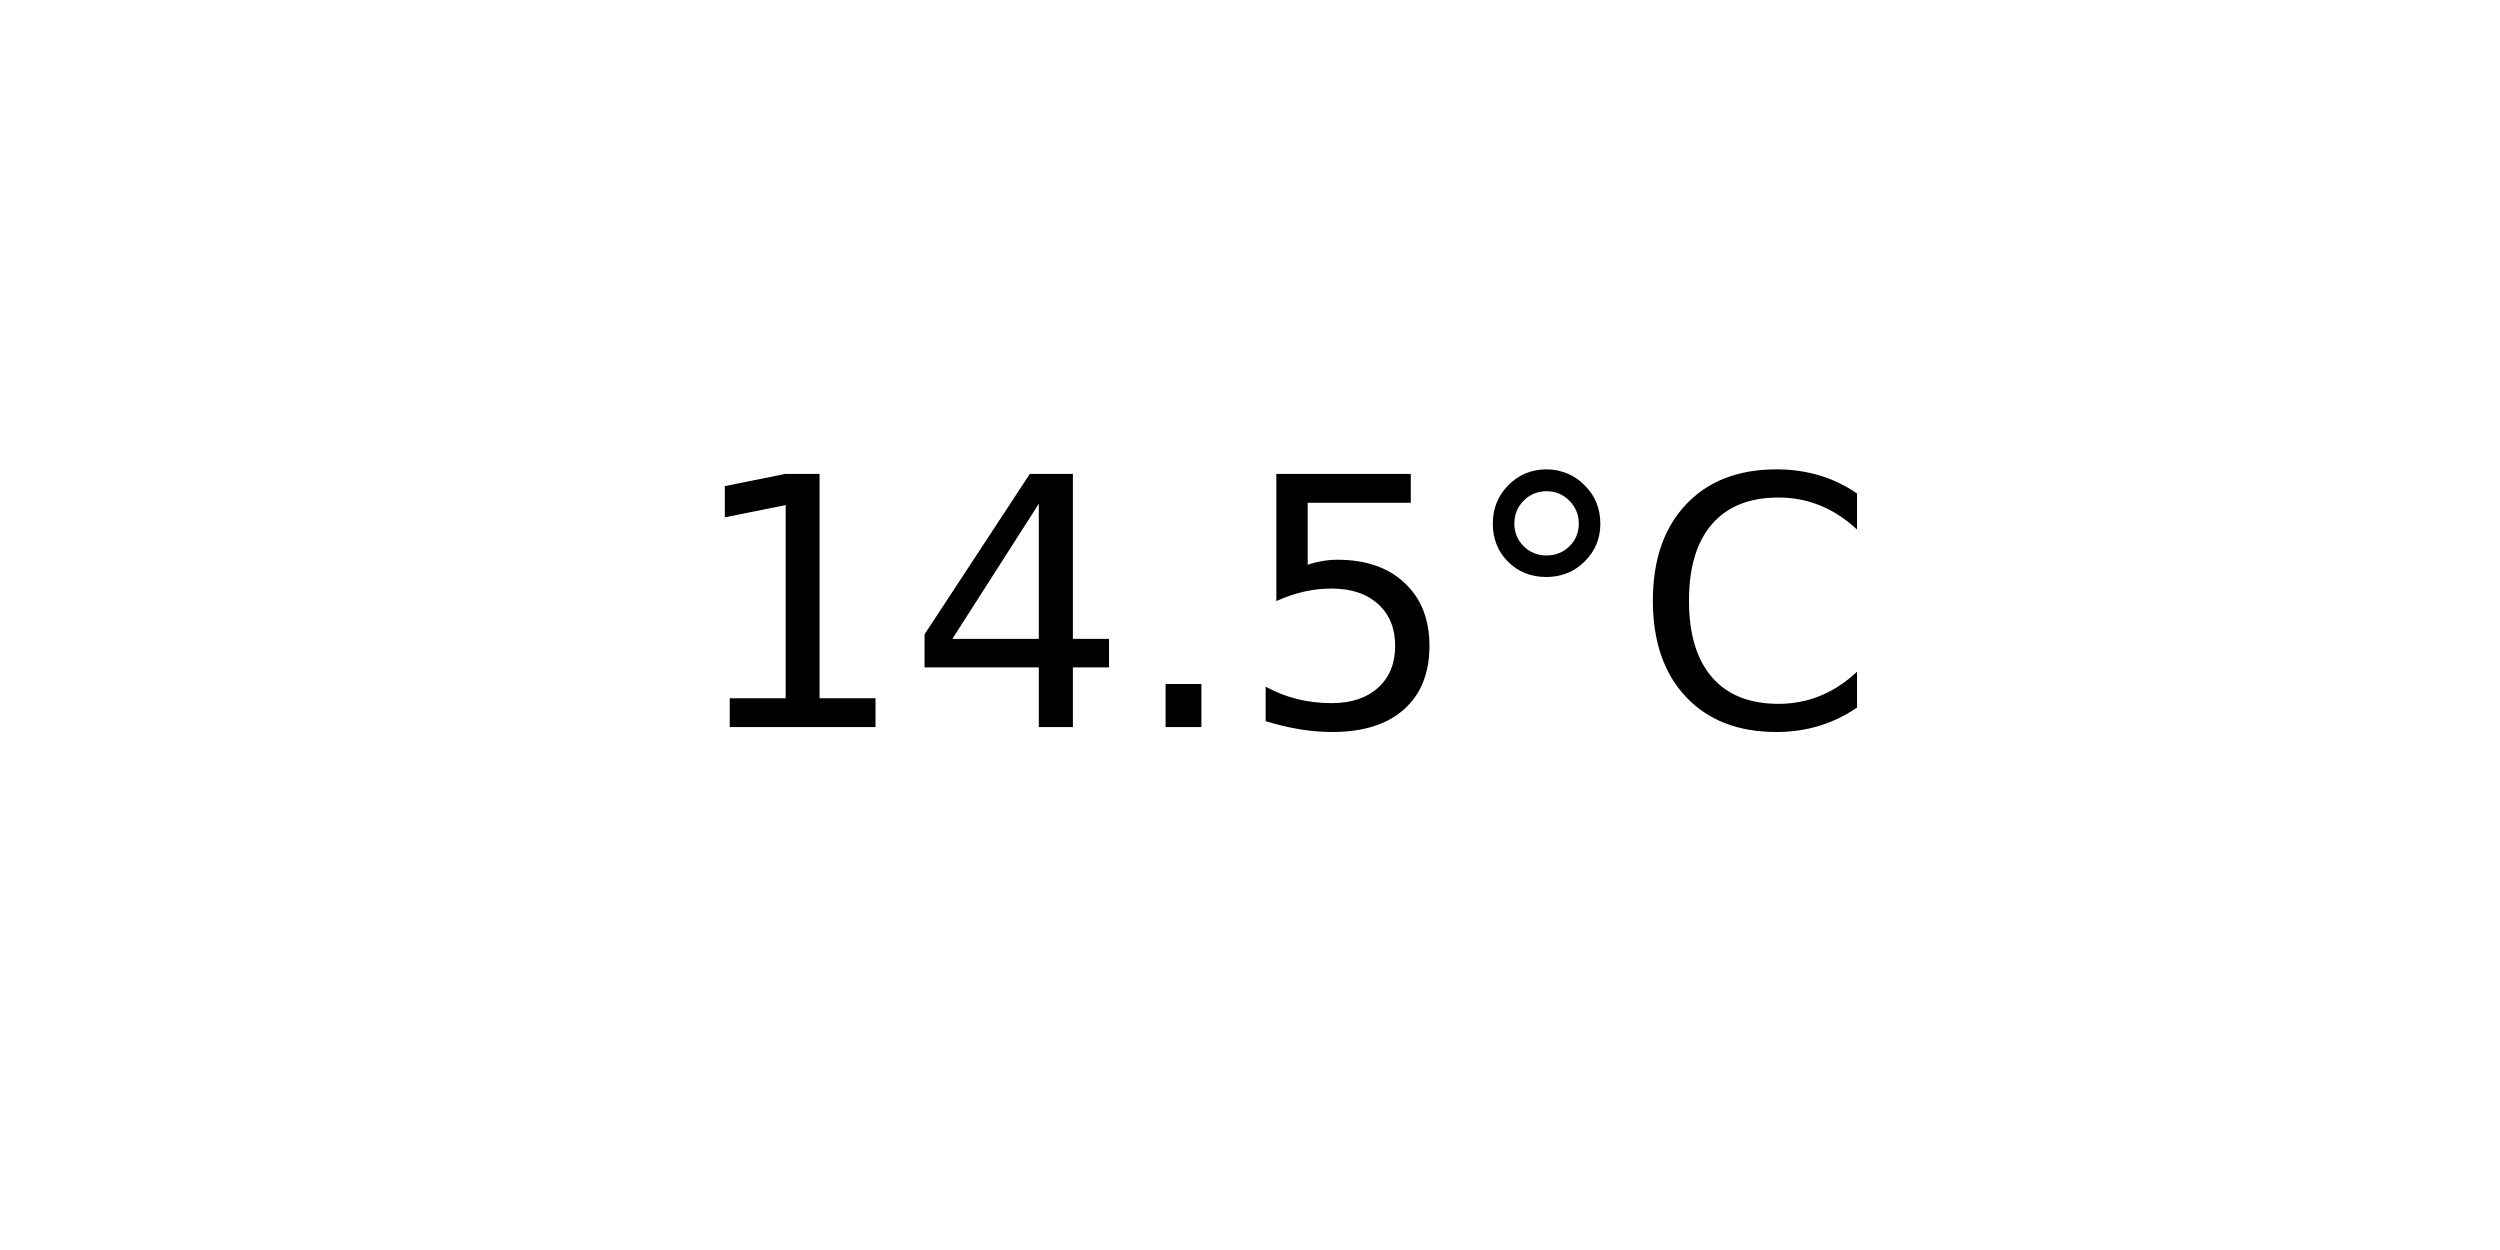
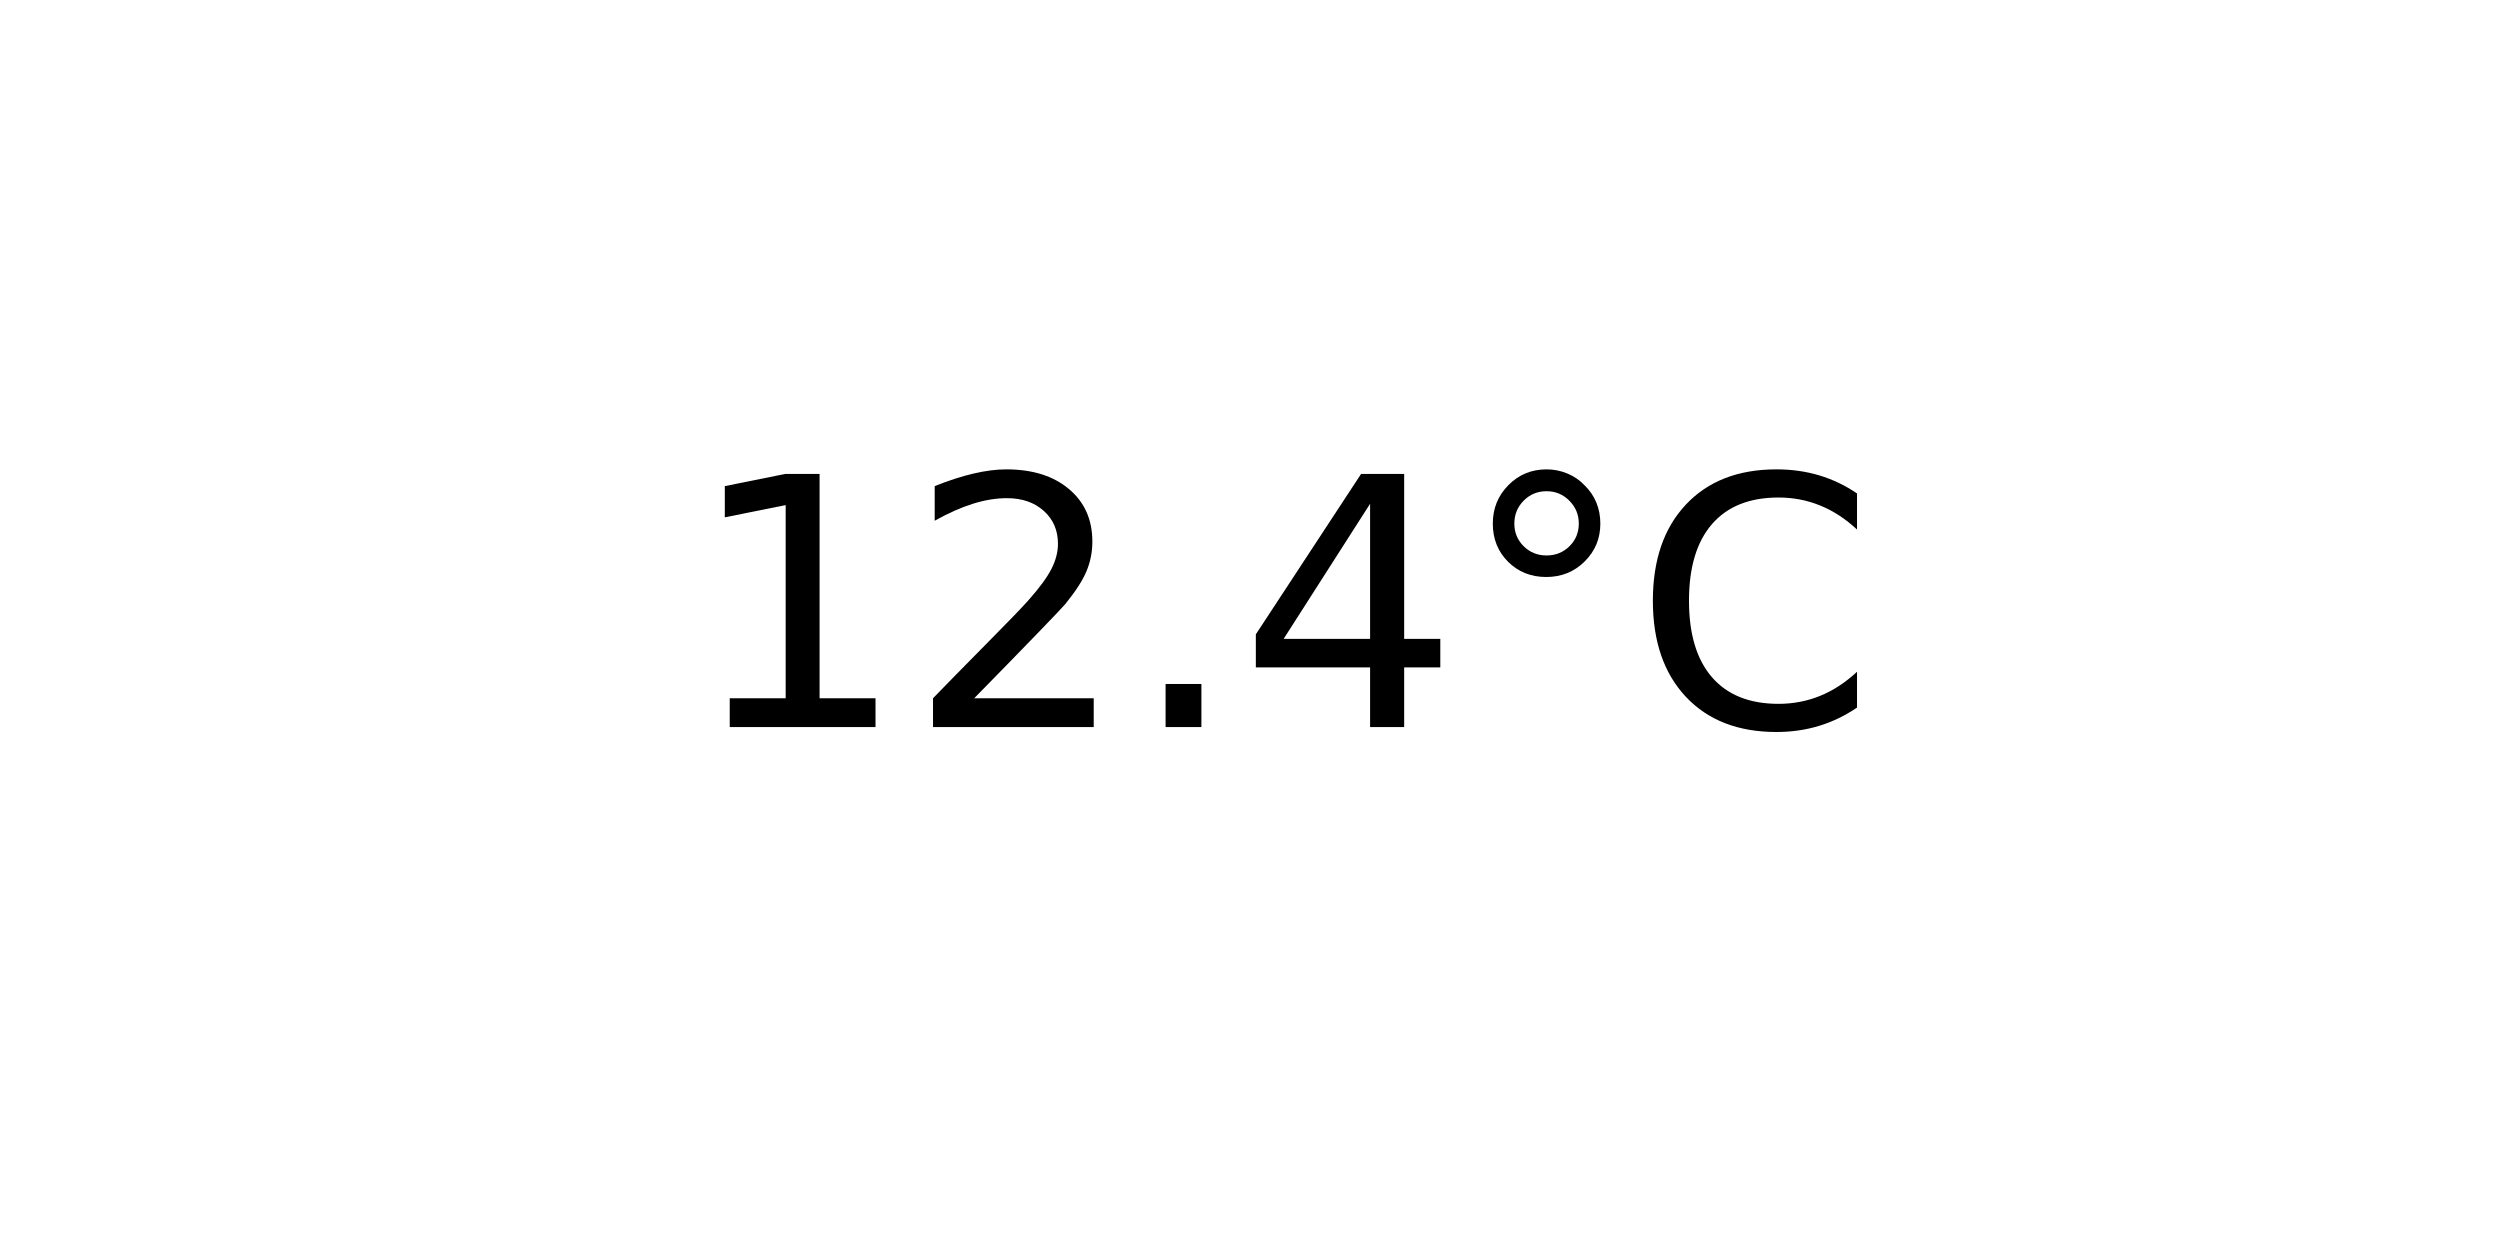
<svg xmlns="http://www.w3.org/2000/svg" xmlns:xlink="http://www.w3.org/1999/xlink" width="72pt" height="36pt" viewBox="0 0 72 36" version="1.1">
  <defs>
    <style type="text/css">*{stroke-linejoin: round; stroke-linecap: butt}</style>
  </defs>
  <g id="figure_1">
    <g id="axes_1">
      <g id="text_1">
        <g transform="translate(19.77578 20.93937) scale(0.1 -0.1)">
          <defs>
            <path id="DejaVuSans-31" d="M 794 531  L 1825 531  L 1825 4091  L 703 3866  L 703 4441  L 1819 4666  L 2450 4666  L 2450 531  L 3481 531  L 3481 0  L 794 0  L 794 531  z " transform="scale(0.015625)" />
+             <path id="DejaVuSans-32" d="M 1228 531  L 3431 531  L 3431 0  L 469 0  L 469 531  Q 828 903 1448 1529  Q 2069 2156 2228 2338  Q 2531 2678 2651 2914  Q 2772 3150 2772 3378  Q 2772 3750 2511 3984  Q 2250 4219 1831 4219  Q 1534 4219 1204 4116  Q 875 4013 500 3803  L 500 4441  Q 881 4594 1212 4672  Q 1544 4750 1819 4750  Q 2544 4750 2975 4387  Q 3406 4025 3406 3419  Q 3406 3131 3298 2873  Q 3191 2616 2906 2266  Q 2828 2175 2409 1742  Q 1991 1309 1228 531  z " transform="scale(0.015625)" />
+             <path id="DejaVuSans-2e" d="M 684 794  L 1344 794  L 1344 0  L 684 0  L 684 794  z " transform="scale(0.015625)" />
            <path id="DejaVuSans-34" d="M 2419 4116  L 825 1625  L 2419 1625  L 2419 4116  z M 2253 4666  L 3047 4666  L 3047 1625  L 3713 1625  L 3713 1100  L 3047 1100  L 3047 0  L 2419 0  L 2419 1100  L 313 1100  L 313 1709  L 2253 4666  z " transform="scale(0.015625)" />
-             <path id="DejaVuSans-2e" d="M 684 794  L 1344 794  L 1344 0  L 684 0  L 684 794  z " transform="scale(0.015625)" />
-             <path id="DejaVuSans-35" d="M 691 4666  L 3169 4666  L 3169 4134  L 1269 4134  L 1269 2991  Q 1406 3038 1543 3061  Q 1681 3084 1819 3084  Q 2600 3084 3056 2656  Q 3513 2228 3513 1497  Q 3513 744 3044 326  Q 2575 -91 1722 -91  Q 1428 -91 1123 -41  Q 819 9 494 109  L 494 744  Q 775 591 1075 516  Q 1375 441 1709 441  Q 2250 441 2565 725  Q 2881 1009 2881 1497  Q 2881 1984 2565 2268  Q 2250 2553 1709 2553  Q 1456 2553 1204 2497  Q 953 2441 691 2322  L 691 4666  z " transform="scale(0.015625)" />
            <path id="DejaVuSans-b0" d="M 1600 4347  Q 1350 4347 1178 4173  Q 1006 4000 1006 3750  Q 1006 3503 1178 3333  Q 1350 3163 1600 3163  Q 1850 3163 2022 3333  Q 2194 3503 2194 3750  Q 2194 3997 2020 4172  Q 1847 4347 1600 4347  z M 1600 4750  Q 1800 4750 1984 4673  Q 2169 4597 2303 4453  Q 2447 4313 2519 4134  Q 2591 3956 2591 3750  Q 2591 3338 2302 3052  Q 2013 2766 1594 2766  Q 1172 2766 890 3047  Q 609 3328 609 3750  Q 609 4169 896 4459  Q 1184 4750 1600 4750  z " transform="scale(0.015625)" />
            <path id="DejaVuSans-43" d="M 4122 4306  L 4122 3641  Q 3803 3938 3442 4084  Q 3081 4231 2675 4231  Q 1875 4231 1450 3742  Q 1025 3253 1025 2328  Q 1025 1406 1450 917  Q 1875 428 2675 428  Q 3081 428 3442 575  Q 3803 722 4122 1019  L 4122 359  Q 3791 134 3420 21  Q 3050 -91 2638 -91  Q 1578 -91 968 557  Q 359 1206 359 2328  Q 359 3453 968 4101  Q 1578 4750 2638 4750  Q 3056 4750 3426 4639  Q 3797 4528 4122 4306  z " transform="scale(0.015625)" />
          </defs>
          <use xlink:href="#DejaVuSans-31" />
-           <use xlink:href="#DejaVuSans-34" x="63.623" />
+           <use xlink:href="#DejaVuSans-32" x="63.623" />
          <use xlink:href="#DejaVuSans-2e" x="127.246" />
-           <use xlink:href="#DejaVuSans-35" x="159.033" />
+           <use xlink:href="#DejaVuSans-34" x="159.033" />
          <use xlink:href="#DejaVuSans-b0" x="222.656" />
          <use xlink:href="#DejaVuSans-43" x="272.656" />
        </g>
      </g>
    </g>
  </g>
</svg>
